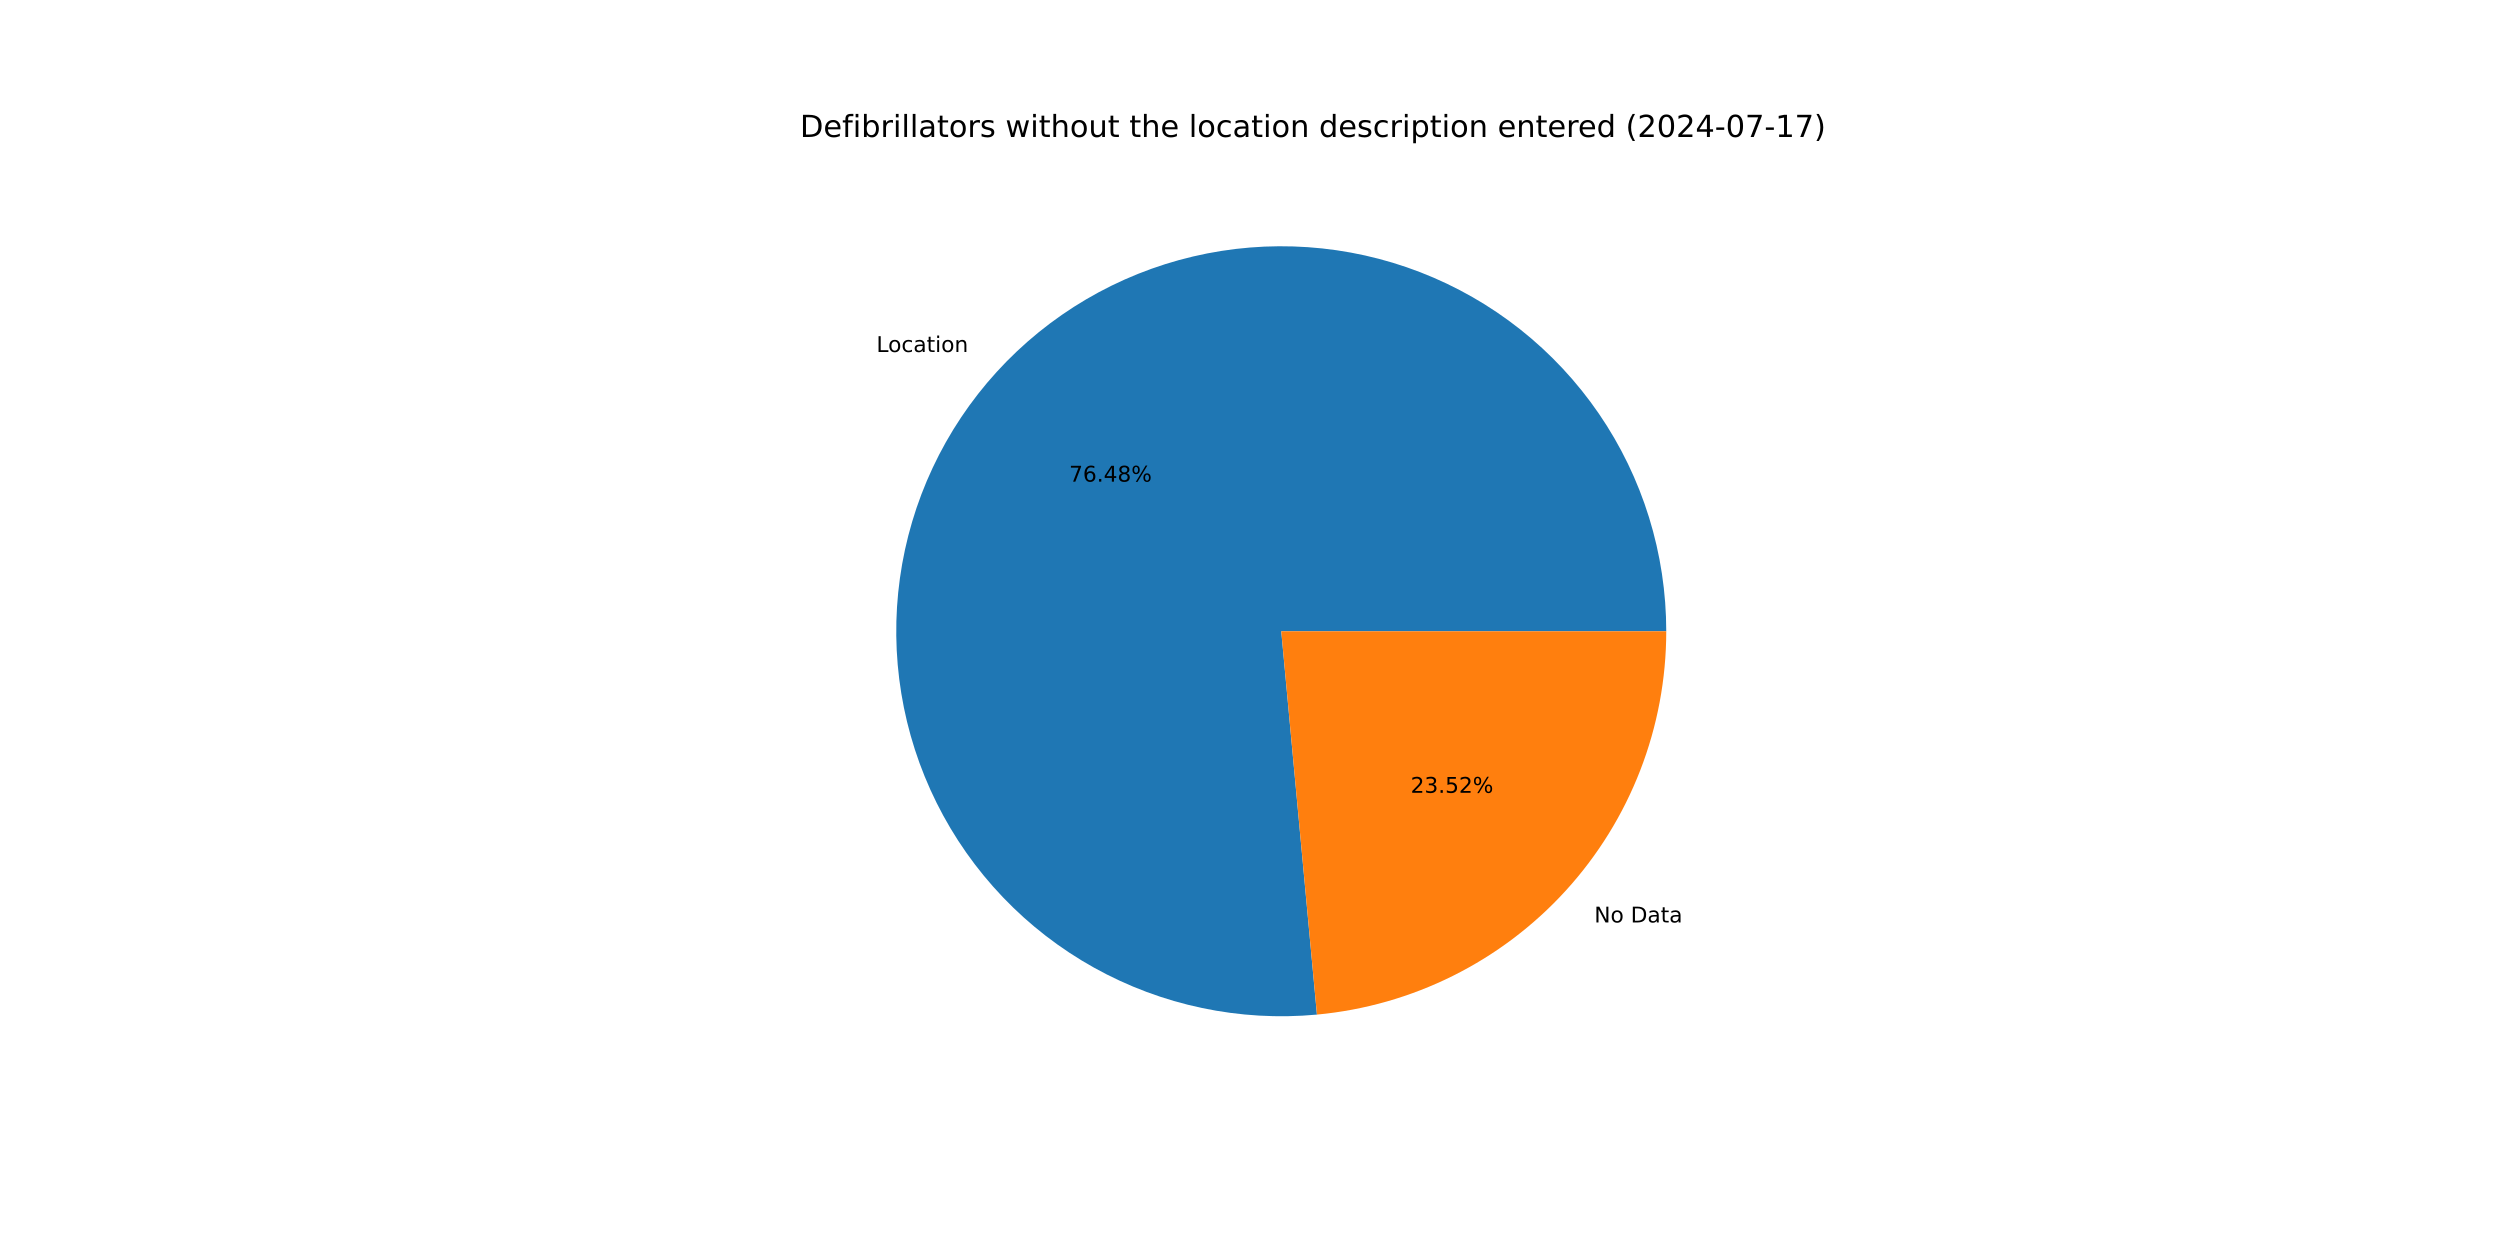
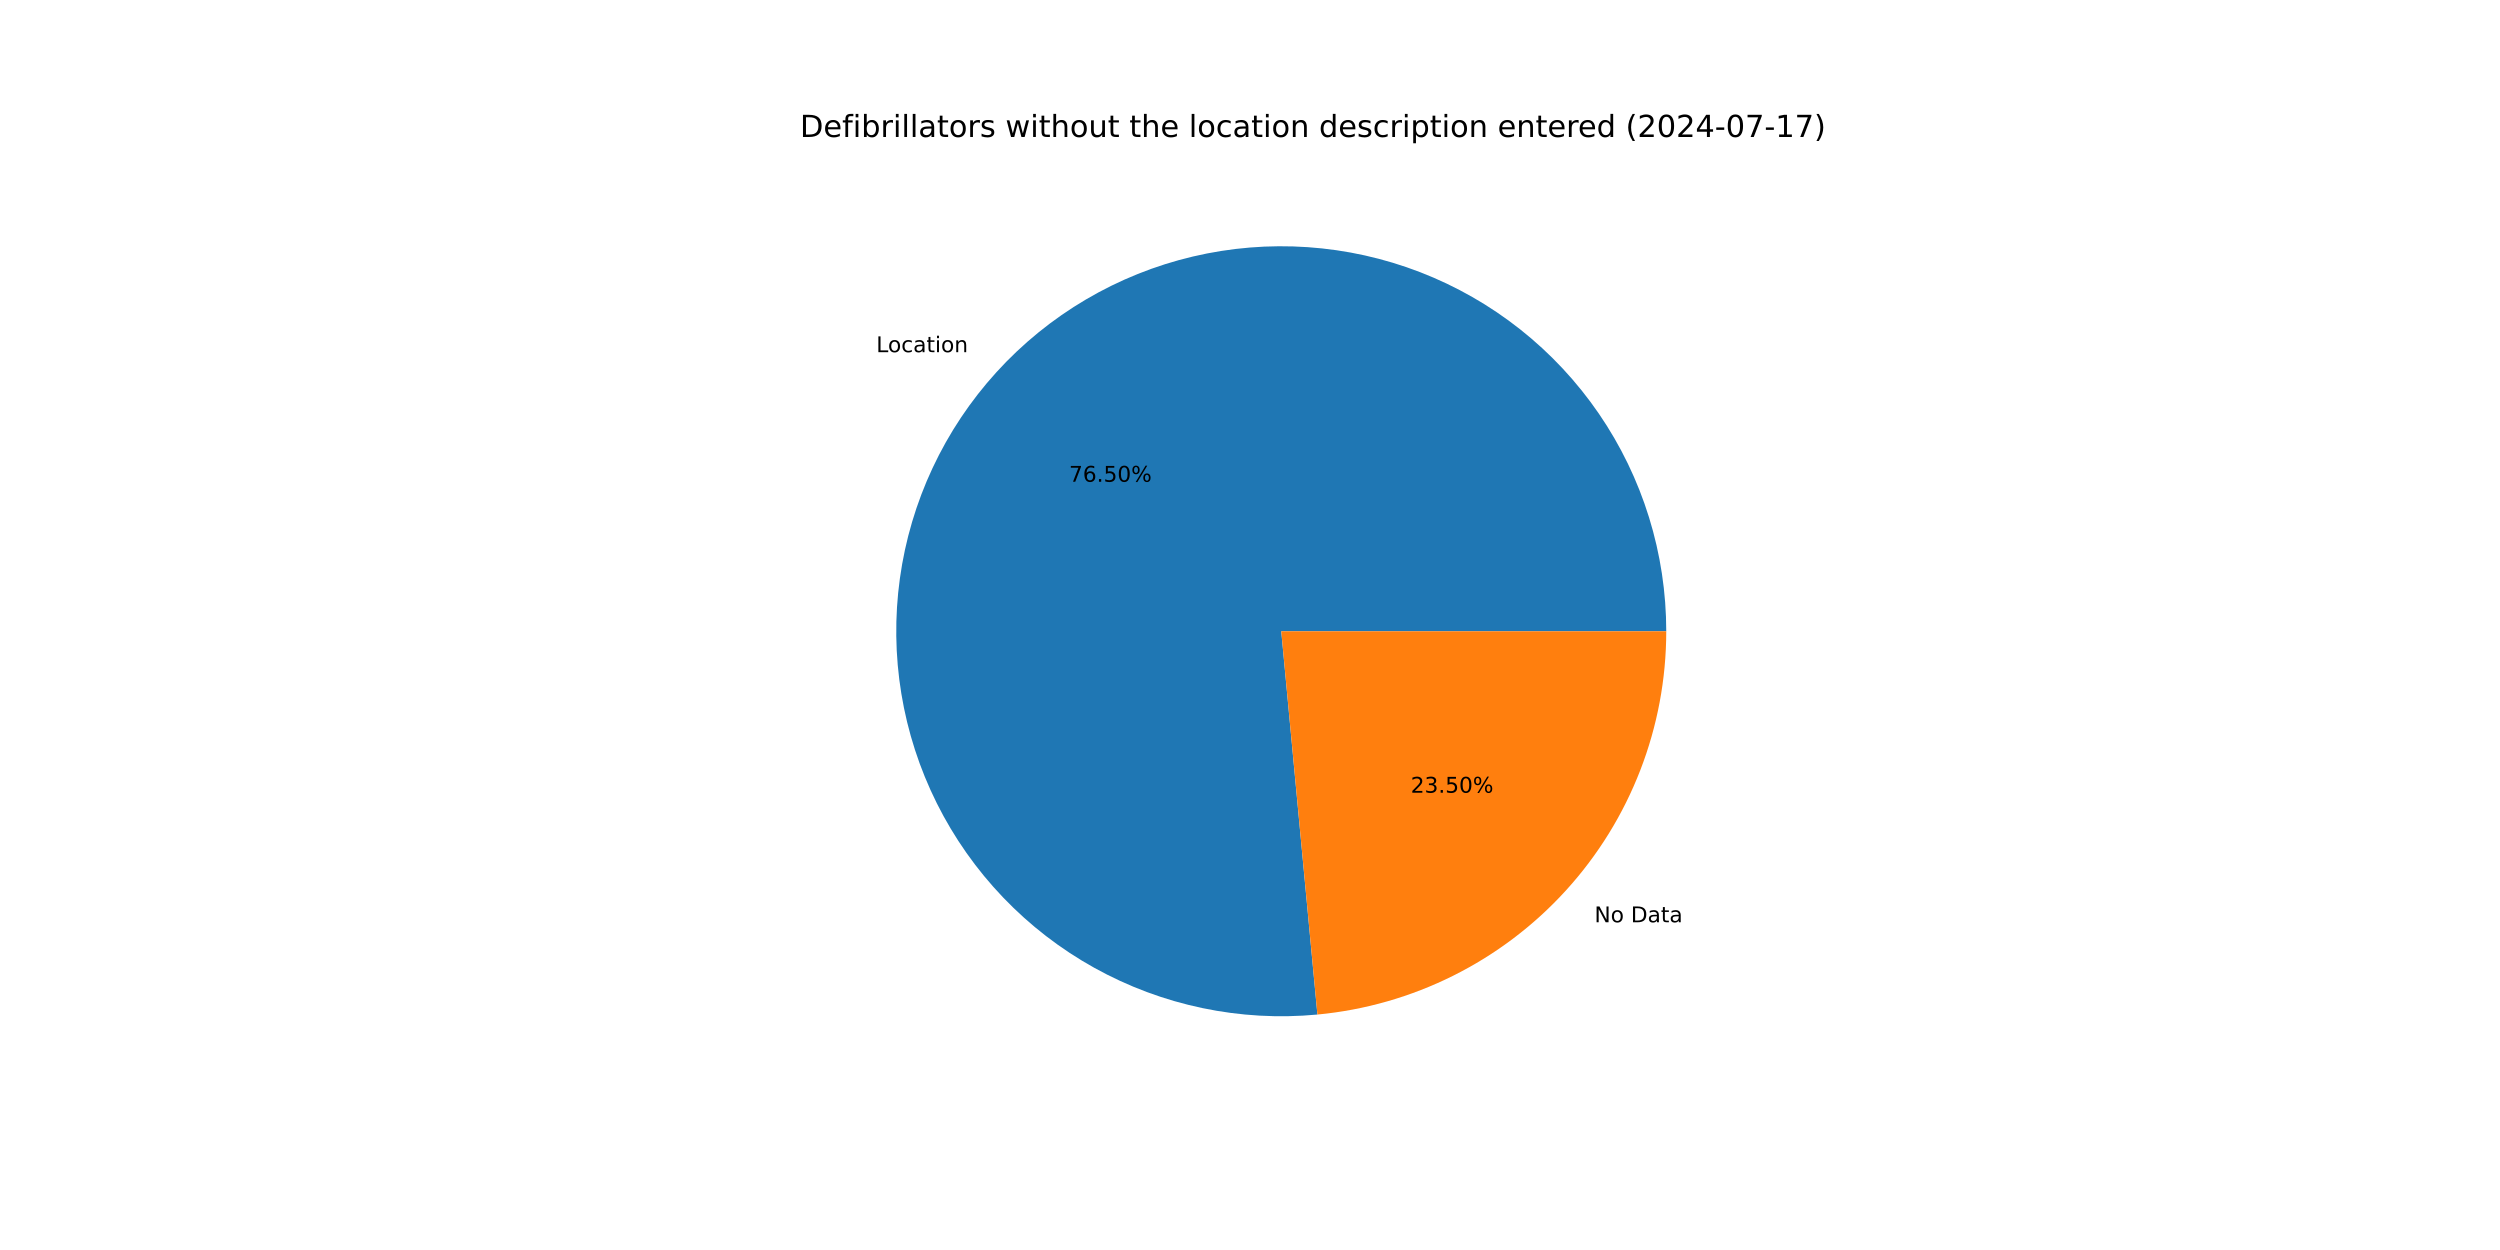
<svg xmlns="http://www.w3.org/2000/svg" xmlns:xlink="http://www.w3.org/1999/xlink" width="1152pt" height="576pt" viewBox="0 0 1152 576" version="1.1">
  <defs>
    <style type="text/css">*{stroke-linejoin: round; stroke-linecap: butt}</style>
  </defs>
  <g id="figure_1">
    <g id="patch_1">
      <path d="M 0 576  L 1152 576  L 1152 0  L 0 0  z " style="fill: #ffffff" />
    </g>
    <g id="axes_1">
      <g id="patch_2">
-         <path d="M 767.808 290.88  C 767.808 273.087 765.131 255.394 759.867 238.397  C 754.603 221.4 746.812 205.291 736.755 190.612  C 726.699 175.933 714.491 162.85 700.542 151.803  C 686.593 140.756 671.061 131.871 654.468 125.445  C 637.876 119.019 620.41 115.126 602.66 113.896  C 584.909 112.667 567.073 114.114 549.753 118.191  C 532.433 122.268 515.824 128.927 500.485 137.946  C 485.147 146.964 471.251 158.238 459.267 171.391  C 447.282 184.543 437.345 199.424 429.788 215.533  C 422.23 231.641 417.14 248.796 414.686 266.42  C 412.233 284.043 412.445 301.936 415.315 319.496  C 418.185 337.057 423.681 354.086 431.618 370.011  C 439.554 385.937 449.842 400.578 462.135 413.442  C 474.427 426.307 488.586 437.249 504.134 445.902  C 519.682 454.554 536.444 460.818 553.856 464.483  C 571.267 468.149 589.132 469.174 606.849 467.524  L 590.4 290.88  z " style="fill: #1f77b4" />
+         <path d="M 767.808 290.88  C 767.808 273.082 765.13 255.385 759.863 238.384  C 754.597 221.383 746.802 205.271 736.74 190.59  C 726.679 175.909 714.466 162.825 700.511 151.778  C 686.556 140.732 671.017 131.848 654.419 125.425  C 637.82 119.003 620.349 115.115 602.593 113.891  C 584.837 112.668 566.998 114.124 549.675 118.21  C 532.352 122.295 515.743 128.964 500.405 137.993  C 485.067 147.021 471.174 158.307 459.195 171.47  C 447.215 184.632 437.285 199.523 429.737 215.641  C 422.188 231.759 417.109 248.922 414.668 266.552  C 412.227 284.182 412.454 302.079 415.339 319.641  C 418.224 337.204 423.736 354.233 431.689 370.155  C 439.642 386.077 449.946 400.712 462.254 413.568  C 474.563 426.424 488.736 437.355 504.297 445.993  C 519.858 454.631 536.631 460.878 554.052 464.524  C 571.472 468.171 589.342 469.175 607.062 467.504  L 590.4 290.88  z " style="fill: #1f77b4" />
      </g>
      <g id="patch_3">
-         <path d="M 606.849 467.524  C 650.849 463.427 691.769 443.033 721.533 410.369  C 751.297 377.705 767.808 335.071 767.808 290.88  L 590.4 290.88  z " style="fill: #ff7f0e" />
+         <path d="M 607.062 467.504  C 651.02 463.357 691.886 442.945 721.605 410.29  C 751.324 377.636 767.808 335.034 767.808 290.88  L 590.4 290.88  z " style="fill: #ff7f0e" />
      </g>
      <g id="matplotlib.axis_1" />
      <g id="matplotlib.axis_2" />
      <g id="text_1">
-         <g transform="translate(403.8567 162.2011) scale(0.1 -0.1)">
+         <g transform="translate(403.7776 162.288) scale(0.1 -0.1)">
          <defs>
            <path id="DejaVuSans-4c" d="M 628 4666  L 1259 4666  L 1259 531  L 3531 531  L 3531 0  L 628 0  L 628 4666  z " transform="scale(0.015625)" />
            <path id="DejaVuSans-6f" d="M 1959 3097  Q 1497 3097 1228 2736  Q 959 2375 959 1747  Q 959 1119 1226 758  Q 1494 397 1959 397  Q 2419 397 2687 759  Q 2956 1122 2956 1747  Q 2956 2369 2687 2733  Q 2419 3097 1959 3097  z M 1959 3584  Q 2709 3584 3137 3096  Q 3566 2609 3566 1747  Q 3566 888 3137 398  Q 2709 -91 1959 -91  Q 1206 -91 779 398  Q 353 888 353 1747  Q 353 2609 779 3096  Q 1206 3584 1959 3584  z " transform="scale(0.015625)" />
            <path id="DejaVuSans-63" d="M 3122 3366  L 3122 2828  Q 2878 2963 2633 3030  Q 2388 3097 2138 3097  Q 1578 3097 1268 2742  Q 959 2388 959 1747  Q 959 1106 1268 751  Q 1578 397 2138 397  Q 2388 397 2633 464  Q 2878 531 3122 666  L 3122 134  Q 2881 22 2623 -34  Q 2366 -91 2075 -91  Q 1284 -91 818 406  Q 353 903 353 1747  Q 353 2603 823 3093  Q 1294 3584 2113 3584  Q 2378 3584 2631 3529  Q 2884 3475 3122 3366  z " transform="scale(0.015625)" />
            <path id="DejaVuSans-61" d="M 2194 1759  Q 1497 1759 1228 1600  Q 959 1441 959 1056  Q 959 750 1161 570  Q 1363 391 1709 391  Q 2188 391 2477 730  Q 2766 1069 2766 1631  L 2766 1759  L 2194 1759  z M 3341 1997  L 3341 0  L 2766 0  L 2766 531  Q 2569 213 2275 61  Q 1981 -91 1556 -91  Q 1019 -91 701 211  Q 384 513 384 1019  Q 384 1609 779 1909  Q 1175 2209 1959 2209  L 2766 2209  L 2766 2266  Q 2766 2663 2505 2880  Q 2244 3097 1772 3097  Q 1472 3097 1187 3025  Q 903 2953 641 2809  L 641 3341  Q 956 3463 1253 3523  Q 1550 3584 1831 3584  Q 2591 3584 2966 3190  Q 3341 2797 3341 1997  z " transform="scale(0.015625)" />
            <path id="DejaVuSans-74" d="M 1172 4494  L 1172 3500  L 2356 3500  L 2356 3053  L 1172 3053  L 1172 1153  Q 1172 725 1289 603  Q 1406 481 1766 481  L 2356 481  L 2356 0  L 1766 0  Q 1100 0 847 248  Q 594 497 594 1153  L 594 3053  L 172 3053  L 172 3500  L 594 3500  L 594 4494  L 1172 4494  z " transform="scale(0.015625)" />
            <path id="DejaVuSans-69" d="M 603 3500  L 1178 3500  L 1178 0  L 603 0  L 603 3500  z M 603 4863  L 1178 4863  L 1178 4134  L 603 4134  L 603 4863  z " transform="scale(0.015625)" />
            <path id="DejaVuSans-6e" d="M 3513 2113  L 3513 0  L 2938 0  L 2938 2094  Q 2938 2591 2744 2837  Q 2550 3084 2163 3084  Q 1697 3084 1428 2787  Q 1159 2491 1159 1978  L 1159 0  L 581 0  L 581 3500  L 1159 3500  L 1159 2956  Q 1366 3272 1645 3428  Q 1925 3584 2291 3584  Q 2894 3584 3203 3211  Q 3513 2838 3513 2113  z " transform="scale(0.015625)" />
          </defs>
          <use xlink:href="#DejaVuSans-4c" />
          <use xlink:href="#DejaVuSans-6f" x="53.963" />
          <use xlink:href="#DejaVuSans-63" x="115.145" />
          <use xlink:href="#DejaVuSans-61" x="170.125" />
          <use xlink:href="#DejaVuSans-74" x="231.404" />
          <use xlink:href="#DejaVuSans-69" x="270.613" />
          <use xlink:href="#DejaVuSans-6f" x="298.396" />
          <use xlink:href="#DejaVuSans-6e" x="359.578" />
        </g>
      </g>
      <g id="text_2">
-         <g transform="translate(492.6553 221.9458) scale(0.1 -0.1)">
+         <g transform="translate(492.6121 221.9931) scale(0.1 -0.1)">
          <defs>
            <path id="DejaVuSans-37" d="M 525 4666  L 3525 4666  L 3525 4397  L 1831 0  L 1172 0  L 2766 4134  L 525 4134  L 525 4666  z " transform="scale(0.015625)" />
            <path id="DejaVuSans-36" d="M 2113 2584  Q 1688 2584 1439 2293  Q 1191 2003 1191 1497  Q 1191 994 1439 701  Q 1688 409 2113 409  Q 2538 409 2786 701  Q 3034 994 3034 1497  Q 3034 2003 2786 2293  Q 2538 2584 2113 2584  z M 3366 4563  L 3366 3988  Q 3128 4100 2886 4159  Q 2644 4219 2406 4219  Q 1781 4219 1451 3797  Q 1122 3375 1075 2522  Q 1259 2794 1537 2939  Q 1816 3084 2150 3084  Q 2853 3084 3261 2657  Q 3669 2231 3669 1497  Q 3669 778 3244 343  Q 2819 -91 2113 -91  Q 1303 -91 875 529  Q 447 1150 447 2328  Q 447 3434 972 4092  Q 1497 4750 2381 4750  Q 2619 4750 2861 4703  Q 3103 4656 3366 4563  z " transform="scale(0.015625)" />
            <path id="DejaVuSans-2e" d="M 684 794  L 1344 794  L 1344 0  L 684 0  L 684 794  z " transform="scale(0.015625)" />
-             <path id="DejaVuSans-34" d="M 2419 4116  L 825 1625  L 2419 1625  L 2419 4116  z M 2253 4666  L 3047 4666  L 3047 1625  L 3713 1625  L 3713 1100  L 3047 1100  L 3047 0  L 2419 0  L 2419 1100  L 313 1100  L 313 1709  L 2253 4666  z " transform="scale(0.015625)" />
-             <path id="DejaVuSans-38" d="M 2034 2216  Q 1584 2216 1326 1975  Q 1069 1734 1069 1313  Q 1069 891 1326 650  Q 1584 409 2034 409  Q 2484 409 2743 651  Q 3003 894 3003 1313  Q 3003 1734 2745 1975  Q 2488 2216 2034 2216  z M 1403 2484  Q 997 2584 770 2862  Q 544 3141 544 3541  Q 544 4100 942 4425  Q 1341 4750 2034 4750  Q 2731 4750 3128 4425  Q 3525 4100 3525 3541  Q 3525 3141 3298 2862  Q 3072 2584 2669 2484  Q 3125 2378 3379 2068  Q 3634 1759 3634 1313  Q 3634 634 3220 271  Q 2806 -91 2034 -91  Q 1263 -91 848 271  Q 434 634 434 1313  Q 434 1759 690 2068  Q 947 2378 1403 2484  z M 1172 3481  Q 1172 3119 1398 2916  Q 1625 2713 2034 2713  Q 2441 2713 2670 2916  Q 2900 3119 2900 3481  Q 2900 3844 2670 4047  Q 2441 4250 2034 4250  Q 1625 4250 1398 4047  Q 1172 3844 1172 3481  z " transform="scale(0.015625)" />
+             <path id="DejaVuSans-35" d="M 691 4666  L 3169 4666  L 3169 4134  L 1269 4134  L 1269 2991  Q 1406 3038 1543 3061  Q 1681 3084 1819 3084  Q 2600 3084 3056 2656  Q 3513 2228 3513 1497  Q 3513 744 3044 326  Q 2575 -91 1722 -91  Q 1428 -91 1123 -41  Q 819 9 494 109  L 494 744  Q 775 591 1075 516  Q 1375 441 1709 441  Q 2250 441 2565 725  Q 2881 1009 2881 1497  Q 2881 1984 2565 2268  Q 2250 2553 1709 2553  Q 1456 2553 1204 2497  Q 953 2441 691 2322  L 691 4666  z " transform="scale(0.015625)" />
+             <path id="DejaVuSans-30" d="M 2034 4250  Q 1547 4250 1301 3770  Q 1056 3291 1056 2328  Q 1056 1369 1301 889  Q 1547 409 2034 409  Q 2525 409 2770 889  Q 3016 1369 3016 2328  Q 3016 3291 2770 3770  Q 2525 4250 2034 4250  z M 2034 4750  Q 2819 4750 3233 4129  Q 3647 3509 3647 2328  Q 3647 1150 3233 529  Q 2819 -91 2034 -91  Q 1250 -91 836 529  Q 422 1150 422 2328  Q 422 3509 836 4129  Q 1250 4750 2034 4750  z " transform="scale(0.015625)" />
            <path id="DejaVuSans-25" d="M 4653 2053  Q 4381 2053 4226 1822  Q 4072 1591 4072 1178  Q 4072 772 4226 539  Q 4381 306 4653 306  Q 4919 306 5073 539  Q 5228 772 5228 1178  Q 5228 1588 5073 1820  Q 4919 2053 4653 2053  z M 4653 2450  Q 5147 2450 5437 2106  Q 5728 1763 5728 1178  Q 5728 594 5436 251  Q 5144 -91 4653 -91  Q 4153 -91 3862 251  Q 3572 594 3572 1178  Q 3572 1766 3864 2108  Q 4156 2450 4653 2450  z M 1428 4353  Q 1159 4353 1004 4120  Q 850 3888 850 3481  Q 850 3069 1003 2837  Q 1156 2606 1428 2606  Q 1700 2606 1854 2837  Q 2009 3069 2009 3481  Q 2009 3884 1853 4118  Q 1697 4353 1428 4353  z M 4250 4750  L 4750 4750  L 1831 -91  L 1331 -91  L 4250 4750  z M 1428 4750  Q 1922 4750 2215 4408  Q 2509 4066 2509 3481  Q 2509 2891 2217 2550  Q 1925 2209 1428 2209  Q 931 2209 642 2551  Q 353 2894 353 3481  Q 353 4063 643 4406  Q 934 4750 1428 4750  z " transform="scale(0.015625)" />
          </defs>
          <use xlink:href="#DejaVuSans-37" />
          <use xlink:href="#DejaVuSans-36" x="63.623" />
          <use xlink:href="#DejaVuSans-2e" x="127.246" />
-           <use xlink:href="#DejaVuSans-34" x="159.033" />
-           <use xlink:href="#DejaVuSans-38" x="222.656" />
+           <use xlink:href="#DejaVuSans-35" x="159.033" />
+           <use xlink:href="#DejaVuSans-30" x="222.656" />
          <use xlink:href="#DejaVuSans-25" x="286.279" />
        </g>
      </g>
      <g id="text_3">
-         <g transform="translate(734.6464 425.0776) scale(0.1 -0.1)">
+         <g transform="translate(734.7255 424.9908) scale(0.1 -0.1)">
          <defs>
            <path id="DejaVuSans-4e" d="M 628 4666  L 1478 4666  L 3547 763  L 3547 4666  L 4159 4666  L 4159 0  L 3309 0  L 1241 3903  L 1241 0  L 628 0  L 628 4666  z " transform="scale(0.015625)" />
            <path id="DejaVuSans-20" transform="scale(0.015625)" />
            <path id="DejaVuSans-44" d="M 1259 4147  L 1259 519  L 2022 519  Q 2988 519 3436 956  Q 3884 1394 3884 2338  Q 3884 3275 3436 3711  Q 2988 4147 2022 4147  L 1259 4147  z M 628 4666  L 1925 4666  Q 3281 4666 3915 4102  Q 4550 3538 4550 2338  Q 4550 1131 3912 565  Q 3275 0 1925 0  L 628 0  L 628 4666  z " transform="scale(0.015625)" />
          </defs>
          <use xlink:href="#DejaVuSans-4e" />
          <use xlink:href="#DejaVuSans-6f" x="74.805" />
          <use xlink:href="#DejaVuSans-20" x="135.986" />
          <use xlink:href="#DejaVuSans-44" x="167.773" />
          <use xlink:href="#DejaVuSans-61" x="244.775" />
          <use xlink:href="#DejaVuSans-74" x="306.055" />
          <use xlink:href="#DejaVuSans-61" x="345.264" />
        </g>
      </g>
      <g id="text_4">
-         <g transform="translate(650.015 365.333) scale(0.1 -0.1)">
+         <g transform="translate(650.0582 365.2856) scale(0.1 -0.1)">
          <defs>
            <path id="DejaVuSans-32" d="M 1228 531  L 3431 531  L 3431 0  L 469 0  L 469 531  Q 828 903 1448 1529  Q 2069 2156 2228 2338  Q 2531 2678 2651 2914  Q 2772 3150 2772 3378  Q 2772 3750 2511 3984  Q 2250 4219 1831 4219  Q 1534 4219 1204 4116  Q 875 4013 500 3803  L 500 4441  Q 881 4594 1212 4672  Q 1544 4750 1819 4750  Q 2544 4750 2975 4387  Q 3406 4025 3406 3419  Q 3406 3131 3298 2873  Q 3191 2616 2906 2266  Q 2828 2175 2409 1742  Q 1991 1309 1228 531  z " transform="scale(0.015625)" />
            <path id="DejaVuSans-33" d="M 2597 2516  Q 3050 2419 3304 2112  Q 3559 1806 3559 1356  Q 3559 666 3084 287  Q 2609 -91 1734 -91  Q 1441 -91 1130 -33  Q 819 25 488 141  L 488 750  Q 750 597 1062 519  Q 1375 441 1716 441  Q 2309 441 2620 675  Q 2931 909 2931 1356  Q 2931 1769 2642 2001  Q 2353 2234 1838 2234  L 1294 2234  L 1294 2753  L 1863 2753  Q 2328 2753 2575 2939  Q 2822 3125 2822 3475  Q 2822 3834 2567 4026  Q 2313 4219 1838 4219  Q 1578 4219 1281 4162  Q 984 4106 628 3988  L 628 4550  Q 988 4650 1302 4700  Q 1616 4750 1894 4750  Q 2613 4750 3031 4423  Q 3450 4097 3450 3541  Q 3450 3153 3228 2886  Q 3006 2619 2597 2516  z " transform="scale(0.015625)" />
-             <path id="DejaVuSans-35" d="M 691 4666  L 3169 4666  L 3169 4134  L 1269 4134  L 1269 2991  Q 1406 3038 1543 3061  Q 1681 3084 1819 3084  Q 2600 3084 3056 2656  Q 3513 2228 3513 1497  Q 3513 744 3044 326  Q 2575 -91 1722 -91  Q 1428 -91 1123 -41  Q 819 9 494 109  L 494 744  Q 775 591 1075 516  Q 1375 441 1709 441  Q 2250 441 2565 725  Q 2881 1009 2881 1497  Q 2881 1984 2565 2268  Q 2250 2553 1709 2553  Q 1456 2553 1204 2497  Q 953 2441 691 2322  L 691 4666  z " transform="scale(0.015625)" />
          </defs>
          <use xlink:href="#DejaVuSans-32" />
          <use xlink:href="#DejaVuSans-33" x="63.623" />
          <use xlink:href="#DejaVuSans-2e" x="127.246" />
          <use xlink:href="#DejaVuSans-35" x="159.033" />
-           <use xlink:href="#DejaVuSans-32" x="222.656" />
+           <use xlink:href="#DejaVuSans-30" x="222.656" />
          <use xlink:href="#DejaVuSans-25" x="286.279" />
        </g>
      </g>
      <g id="text_5">
        <g transform="translate(368.64 63.12) scale(0.14 -0.14)">
          <defs>
            <path id="DejaVuSans-65" d="M 3597 1894  L 3597 1613  L 953 1613  Q 991 1019 1311 708  Q 1631 397 2203 397  Q 2534 397 2845 478  Q 3156 559 3463 722  L 3463 178  Q 3153 47 2828 -22  Q 2503 -91 2169 -91  Q 1331 -91 842 396  Q 353 884 353 1716  Q 353 2575 817 3079  Q 1281 3584 2069 3584  Q 2775 3584 3186 3129  Q 3597 2675 3597 1894  z M 3022 2063  Q 3016 2534 2758 2815  Q 2500 3097 2075 3097  Q 1594 3097 1305 2825  Q 1016 2553 972 2059  L 3022 2063  z " transform="scale(0.015625)" />
            <path id="DejaVuSans-66" d="M 2375 4863  L 2375 4384  L 1825 4384  Q 1516 4384 1395 4259  Q 1275 4134 1275 3809  L 1275 3500  L 2222 3500  L 2222 3053  L 1275 3053  L 1275 0  L 697 0  L 697 3053  L 147 3053  L 147 3500  L 697 3500  L 697 3744  Q 697 4328 969 4595  Q 1241 4863 1831 4863  L 2375 4863  z " transform="scale(0.015625)" />
            <path id="DejaVuSans-62" d="M 3116 1747  Q 3116 2381 2855 2742  Q 2594 3103 2138 3103  Q 1681 3103 1420 2742  Q 1159 2381 1159 1747  Q 1159 1113 1420 752  Q 1681 391 2138 391  Q 2594 391 2855 752  Q 3116 1113 3116 1747  z M 1159 2969  Q 1341 3281 1617 3432  Q 1894 3584 2278 3584  Q 2916 3584 3314 3078  Q 3713 2572 3713 1747  Q 3713 922 3314 415  Q 2916 -91 2278 -91  Q 1894 -91 1617 61  Q 1341 213 1159 525  L 1159 0  L 581 0  L 581 4863  L 1159 4863  L 1159 2969  z " transform="scale(0.015625)" />
            <path id="DejaVuSans-72" d="M 2631 2963  Q 2534 3019 2420 3045  Q 2306 3072 2169 3072  Q 1681 3072 1420 2755  Q 1159 2438 1159 1844  L 1159 0  L 581 0  L 581 3500  L 1159 3500  L 1159 2956  Q 1341 3275 1631 3429  Q 1922 3584 2338 3584  Q 2397 3584 2469 3576  Q 2541 3569 2628 3553  L 2631 2963  z " transform="scale(0.015625)" />
            <path id="DejaVuSans-6c" d="M 603 4863  L 1178 4863  L 1178 0  L 603 0  L 603 4863  z " transform="scale(0.015625)" />
            <path id="DejaVuSans-73" d="M 2834 3397  L 2834 2853  Q 2591 2978 2328 3040  Q 2066 3103 1784 3103  Q 1356 3103 1142 2972  Q 928 2841 928 2578  Q 928 2378 1081 2264  Q 1234 2150 1697 2047  L 1894 2003  Q 2506 1872 2764 1633  Q 3022 1394 3022 966  Q 3022 478 2636 193  Q 2250 -91 1575 -91  Q 1294 -91 989 -36  Q 684 19 347 128  L 347 722  Q 666 556 975 473  Q 1284 391 1588 391  Q 1994 391 2212 530  Q 2431 669 2431 922  Q 2431 1156 2273 1281  Q 2116 1406 1581 1522  L 1381 1569  Q 847 1681 609 1914  Q 372 2147 372 2553  Q 372 3047 722 3315  Q 1072 3584 1716 3584  Q 2034 3584 2315 3537  Q 2597 3491 2834 3397  z " transform="scale(0.015625)" />
            <path id="DejaVuSans-77" d="M 269 3500  L 844 3500  L 1563 769  L 2278 3500  L 2956 3500  L 3675 769  L 4391 3500  L 4966 3500  L 4050 0  L 3372 0  L 2619 2869  L 1863 0  L 1184 0  L 269 3500  z " transform="scale(0.015625)" />
            <path id="DejaVuSans-68" d="M 3513 2113  L 3513 0  L 2938 0  L 2938 2094  Q 2938 2591 2744 2837  Q 2550 3084 2163 3084  Q 1697 3084 1428 2787  Q 1159 2491 1159 1978  L 1159 0  L 581 0  L 581 4863  L 1159 4863  L 1159 2956  Q 1366 3272 1645 3428  Q 1925 3584 2291 3584  Q 2894 3584 3203 3211  Q 3513 2838 3513 2113  z " transform="scale(0.015625)" />
            <path id="DejaVuSans-75" d="M 544 1381  L 544 3500  L 1119 3500  L 1119 1403  Q 1119 906 1312 657  Q 1506 409 1894 409  Q 2359 409 2629 706  Q 2900 1003 2900 1516  L 2900 3500  L 3475 3500  L 3475 0  L 2900 0  L 2900 538  Q 2691 219 2414 64  Q 2138 -91 1772 -91  Q 1169 -91 856 284  Q 544 659 544 1381  z M 1991 3584  L 1991 3584  z " transform="scale(0.015625)" />
            <path id="DejaVuSans-64" d="M 2906 2969  L 2906 4863  L 3481 4863  L 3481 0  L 2906 0  L 2906 525  Q 2725 213 2448 61  Q 2172 -91 1784 -91  Q 1150 -91 751 415  Q 353 922 353 1747  Q 353 2572 751 3078  Q 1150 3584 1784 3584  Q 2172 3584 2448 3432  Q 2725 3281 2906 2969  z M 947 1747  Q 947 1113 1208 752  Q 1469 391 1925 391  Q 2381 391 2643 752  Q 2906 1113 2906 1747  Q 2906 2381 2643 2742  Q 2381 3103 1925 3103  Q 1469 3103 1208 2742  Q 947 2381 947 1747  z " transform="scale(0.015625)" />
            <path id="DejaVuSans-70" d="M 1159 525  L 1159 -1331  L 581 -1331  L 581 3500  L 1159 3500  L 1159 2969  Q 1341 3281 1617 3432  Q 1894 3584 2278 3584  Q 2916 3584 3314 3078  Q 3713 2572 3713 1747  Q 3713 922 3314 415  Q 2916 -91 2278 -91  Q 1894 -91 1617 61  Q 1341 213 1159 525  z M 3116 1747  Q 3116 2381 2855 2742  Q 2594 3103 2138 3103  Q 1681 3103 1420 2742  Q 1159 2381 1159 1747  Q 1159 1113 1420 752  Q 1681 391 2138 391  Q 2594 391 2855 752  Q 3116 1113 3116 1747  z " transform="scale(0.015625)" />
            <path id="DejaVuSans-28" d="M 1984 4856  Q 1566 4138 1362 3434  Q 1159 2731 1159 2009  Q 1159 1288 1364 580  Q 1569 -128 1984 -844  L 1484 -844  Q 1016 -109 783 600  Q 550 1309 550 2009  Q 550 2706 781 3412  Q 1013 4119 1484 4856  L 1984 4856  z " transform="scale(0.015625)" />
-             <path id="DejaVuSans-30" d="M 2034 4250  Q 1547 4250 1301 3770  Q 1056 3291 1056 2328  Q 1056 1369 1301 889  Q 1547 409 2034 409  Q 2525 409 2770 889  Q 3016 1369 3016 2328  Q 3016 3291 2770 3770  Q 2525 4250 2034 4250  z M 2034 4750  Q 2819 4750 3233 4129  Q 3647 3509 3647 2328  Q 3647 1150 3233 529  Q 2819 -91 2034 -91  Q 1250 -91 836 529  Q 422 1150 422 2328  Q 422 3509 836 4129  Q 1250 4750 2034 4750  z " transform="scale(0.015625)" />
+             <path id="DejaVuSans-34" d="M 2419 4116  L 825 1625  L 2419 1625  L 2419 4116  z M 2253 4666  L 3047 4666  L 3047 1625  L 3713 1625  L 3713 1100  L 3047 1100  L 3047 0  L 2419 0  L 2419 1100  L 313 1100  L 313 1709  L 2253 4666  z " transform="scale(0.015625)" />
            <path id="DejaVuSans-2d" d="M 313 2009  L 1997 2009  L 1997 1497  L 313 1497  L 313 2009  z " transform="scale(0.015625)" />
            <path id="DejaVuSans-31" d="M 794 531  L 1825 531  L 1825 4091  L 703 3866  L 703 4441  L 1819 4666  L 2450 4666  L 2450 531  L 3481 531  L 3481 0  L 794 0  L 794 531  z " transform="scale(0.015625)" />
            <path id="DejaVuSans-29" d="M 513 4856  L 1013 4856  Q 1481 4119 1714 3412  Q 1947 2706 1947 2009  Q 1947 1309 1714 600  Q 1481 -109 1013 -844  L 513 -844  Q 928 -128 1133 580  Q 1338 1288 1338 2009  Q 1338 2731 1133 3434  Q 928 4138 513 4856  z " transform="scale(0.015625)" />
          </defs>
          <use xlink:href="#DejaVuSans-44" />
          <use xlink:href="#DejaVuSans-65" x="77.002" />
          <use xlink:href="#DejaVuSans-66" x="138.525" />
          <use xlink:href="#DejaVuSans-69" x="173.73" />
          <use xlink:href="#DejaVuSans-62" x="201.514" />
          <use xlink:href="#DejaVuSans-72" x="264.99" />
          <use xlink:href="#DejaVuSans-69" x="306.104" />
          <use xlink:href="#DejaVuSans-6c" x="333.887" />
          <use xlink:href="#DejaVuSans-6c" x="361.67" />
          <use xlink:href="#DejaVuSans-61" x="389.453" />
          <use xlink:href="#DejaVuSans-74" x="450.732" />
          <use xlink:href="#DejaVuSans-6f" x="489.941" />
          <use xlink:href="#DejaVuSans-72" x="551.123" />
          <use xlink:href="#DejaVuSans-73" x="592.236" />
          <use xlink:href="#DejaVuSans-20" x="644.336" />
          <use xlink:href="#DejaVuSans-77" x="676.123" />
          <use xlink:href="#DejaVuSans-69" x="757.91" />
          <use xlink:href="#DejaVuSans-74" x="785.693" />
          <use xlink:href="#DejaVuSans-68" x="824.902" />
          <use xlink:href="#DejaVuSans-6f" x="888.281" />
          <use xlink:href="#DejaVuSans-75" x="949.463" />
          <use xlink:href="#DejaVuSans-74" x="1012.842" />
          <use xlink:href="#DejaVuSans-20" x="1052.051" />
          <use xlink:href="#DejaVuSans-74" x="1083.838" />
          <use xlink:href="#DejaVuSans-68" x="1123.047" />
          <use xlink:href="#DejaVuSans-65" x="1186.426" />
          <use xlink:href="#DejaVuSans-20" x="1247.949" />
          <use xlink:href="#DejaVuSans-6c" x="1279.736" />
          <use xlink:href="#DejaVuSans-6f" x="1307.52" />
          <use xlink:href="#DejaVuSans-63" x="1368.701" />
          <use xlink:href="#DejaVuSans-61" x="1423.682" />
          <use xlink:href="#DejaVuSans-74" x="1484.961" />
          <use xlink:href="#DejaVuSans-69" x="1524.17" />
          <use xlink:href="#DejaVuSans-6f" x="1551.953" />
          <use xlink:href="#DejaVuSans-6e" x="1613.135" />
          <use xlink:href="#DejaVuSans-20" x="1676.514" />
          <use xlink:href="#DejaVuSans-64" x="1708.301" />
          <use xlink:href="#DejaVuSans-65" x="1771.777" />
          <use xlink:href="#DejaVuSans-73" x="1833.301" />
          <use xlink:href="#DejaVuSans-63" x="1885.4" />
          <use xlink:href="#DejaVuSans-72" x="1940.381" />
          <use xlink:href="#DejaVuSans-69" x="1981.494" />
          <use xlink:href="#DejaVuSans-70" x="2009.277" />
          <use xlink:href="#DejaVuSans-74" x="2072.754" />
          <use xlink:href="#DejaVuSans-69" x="2111.963" />
          <use xlink:href="#DejaVuSans-6f" x="2139.746" />
          <use xlink:href="#DejaVuSans-6e" x="2200.928" />
          <use xlink:href="#DejaVuSans-20" x="2264.307" />
          <use xlink:href="#DejaVuSans-65" x="2296.094" />
          <use xlink:href="#DejaVuSans-6e" x="2357.617" />
          <use xlink:href="#DejaVuSans-74" x="2420.996" />
          <use xlink:href="#DejaVuSans-65" x="2460.205" />
          <use xlink:href="#DejaVuSans-72" x="2521.729" />
          <use xlink:href="#DejaVuSans-65" x="2560.592" />
          <use xlink:href="#DejaVuSans-64" x="2622.115" />
          <use xlink:href="#DejaVuSans-20" x="2685.592" />
          <use xlink:href="#DejaVuSans-28" x="2717.379" />
          <use xlink:href="#DejaVuSans-32" x="2756.393" />
          <use xlink:href="#DejaVuSans-30" x="2820.016" />
          <use xlink:href="#DejaVuSans-32" x="2883.639" />
          <use xlink:href="#DejaVuSans-34" x="2947.262" />
          <use xlink:href="#DejaVuSans-2d" x="3010.885" />
          <use xlink:href="#DejaVuSans-30" x="3046.969" />
          <use xlink:href="#DejaVuSans-37" x="3110.592" />
          <use xlink:href="#DejaVuSans-2d" x="3174.215" />
          <use xlink:href="#DejaVuSans-31" x="3210.299" />
          <use xlink:href="#DejaVuSans-37" x="3273.922" />
          <use xlink:href="#DejaVuSans-29" x="3337.545" />
        </g>
      </g>
    </g>
  </g>
</svg>
